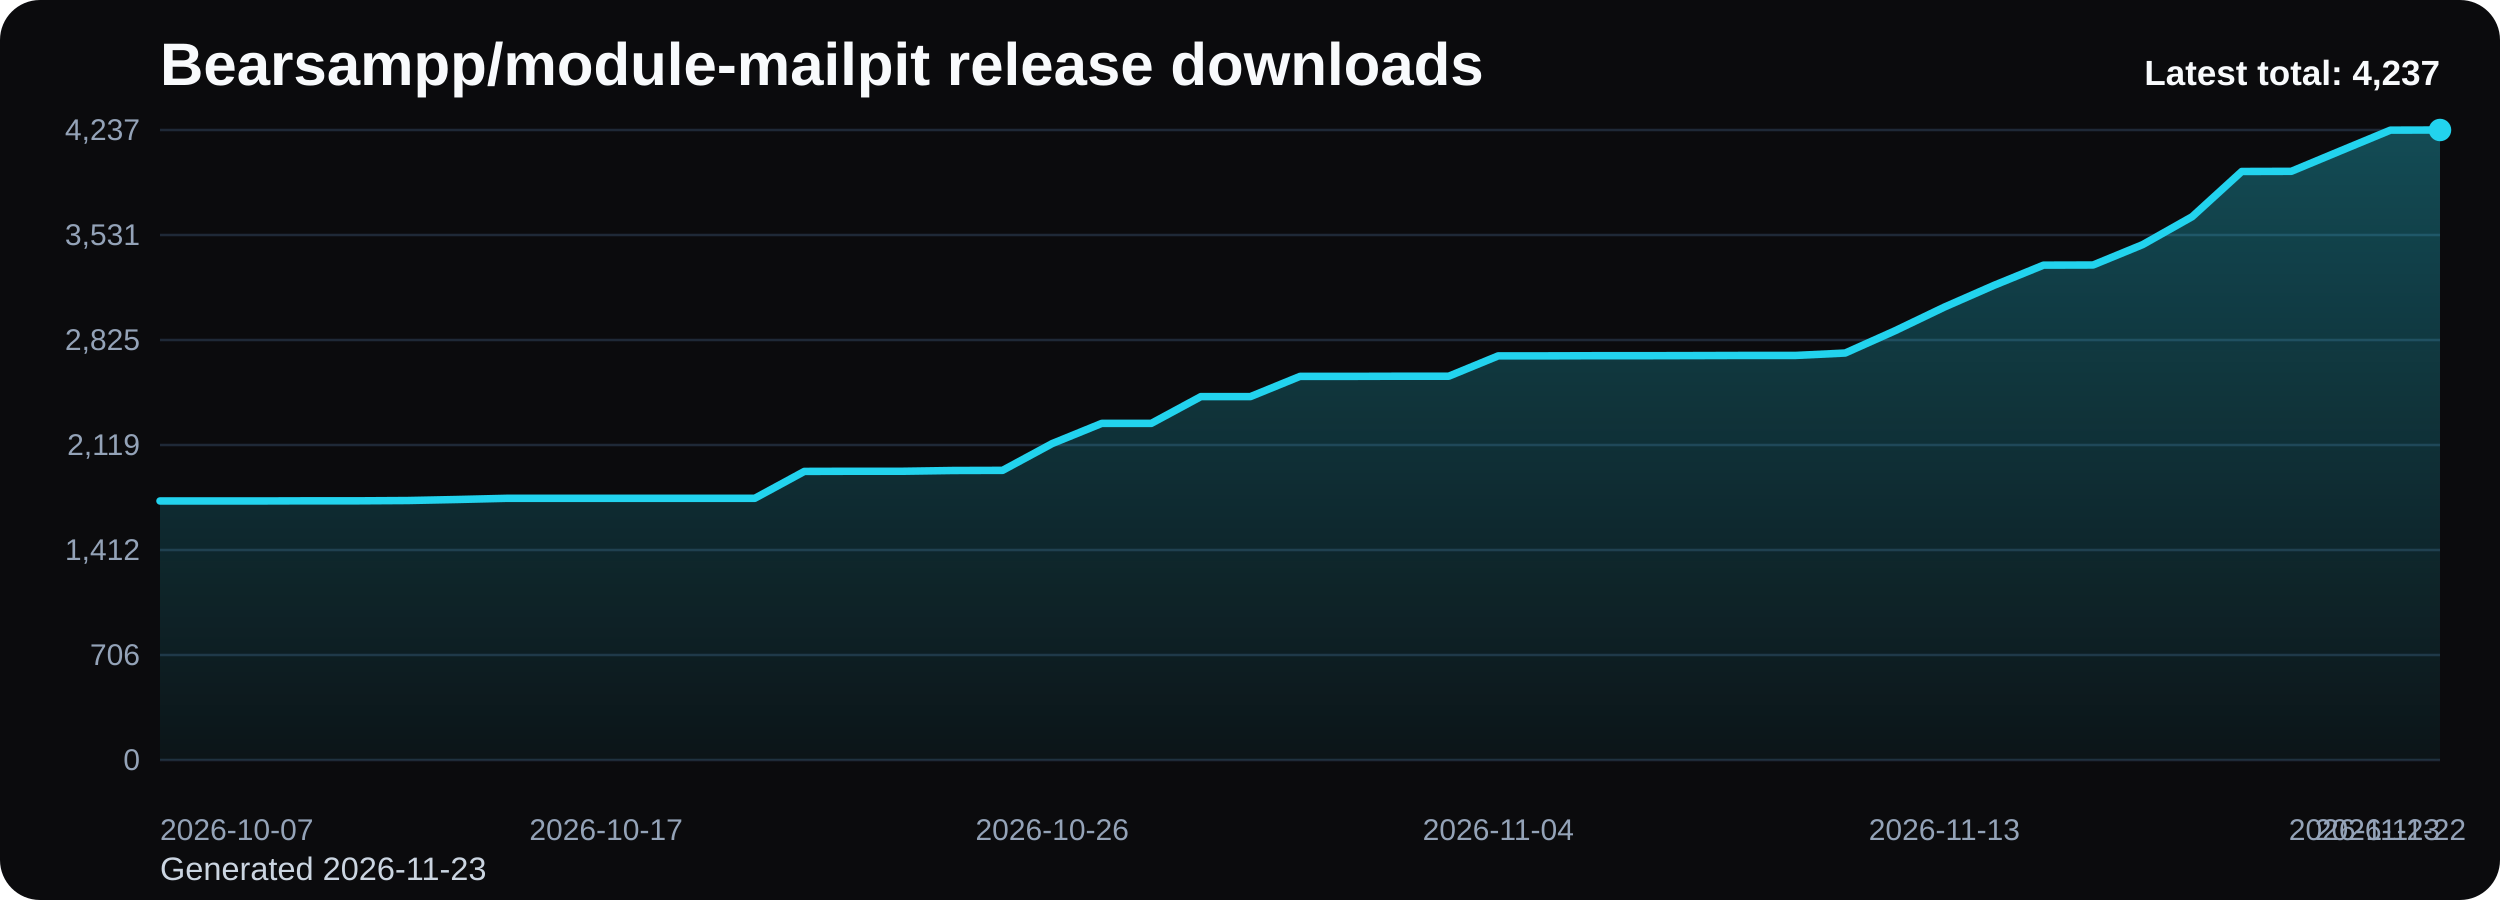
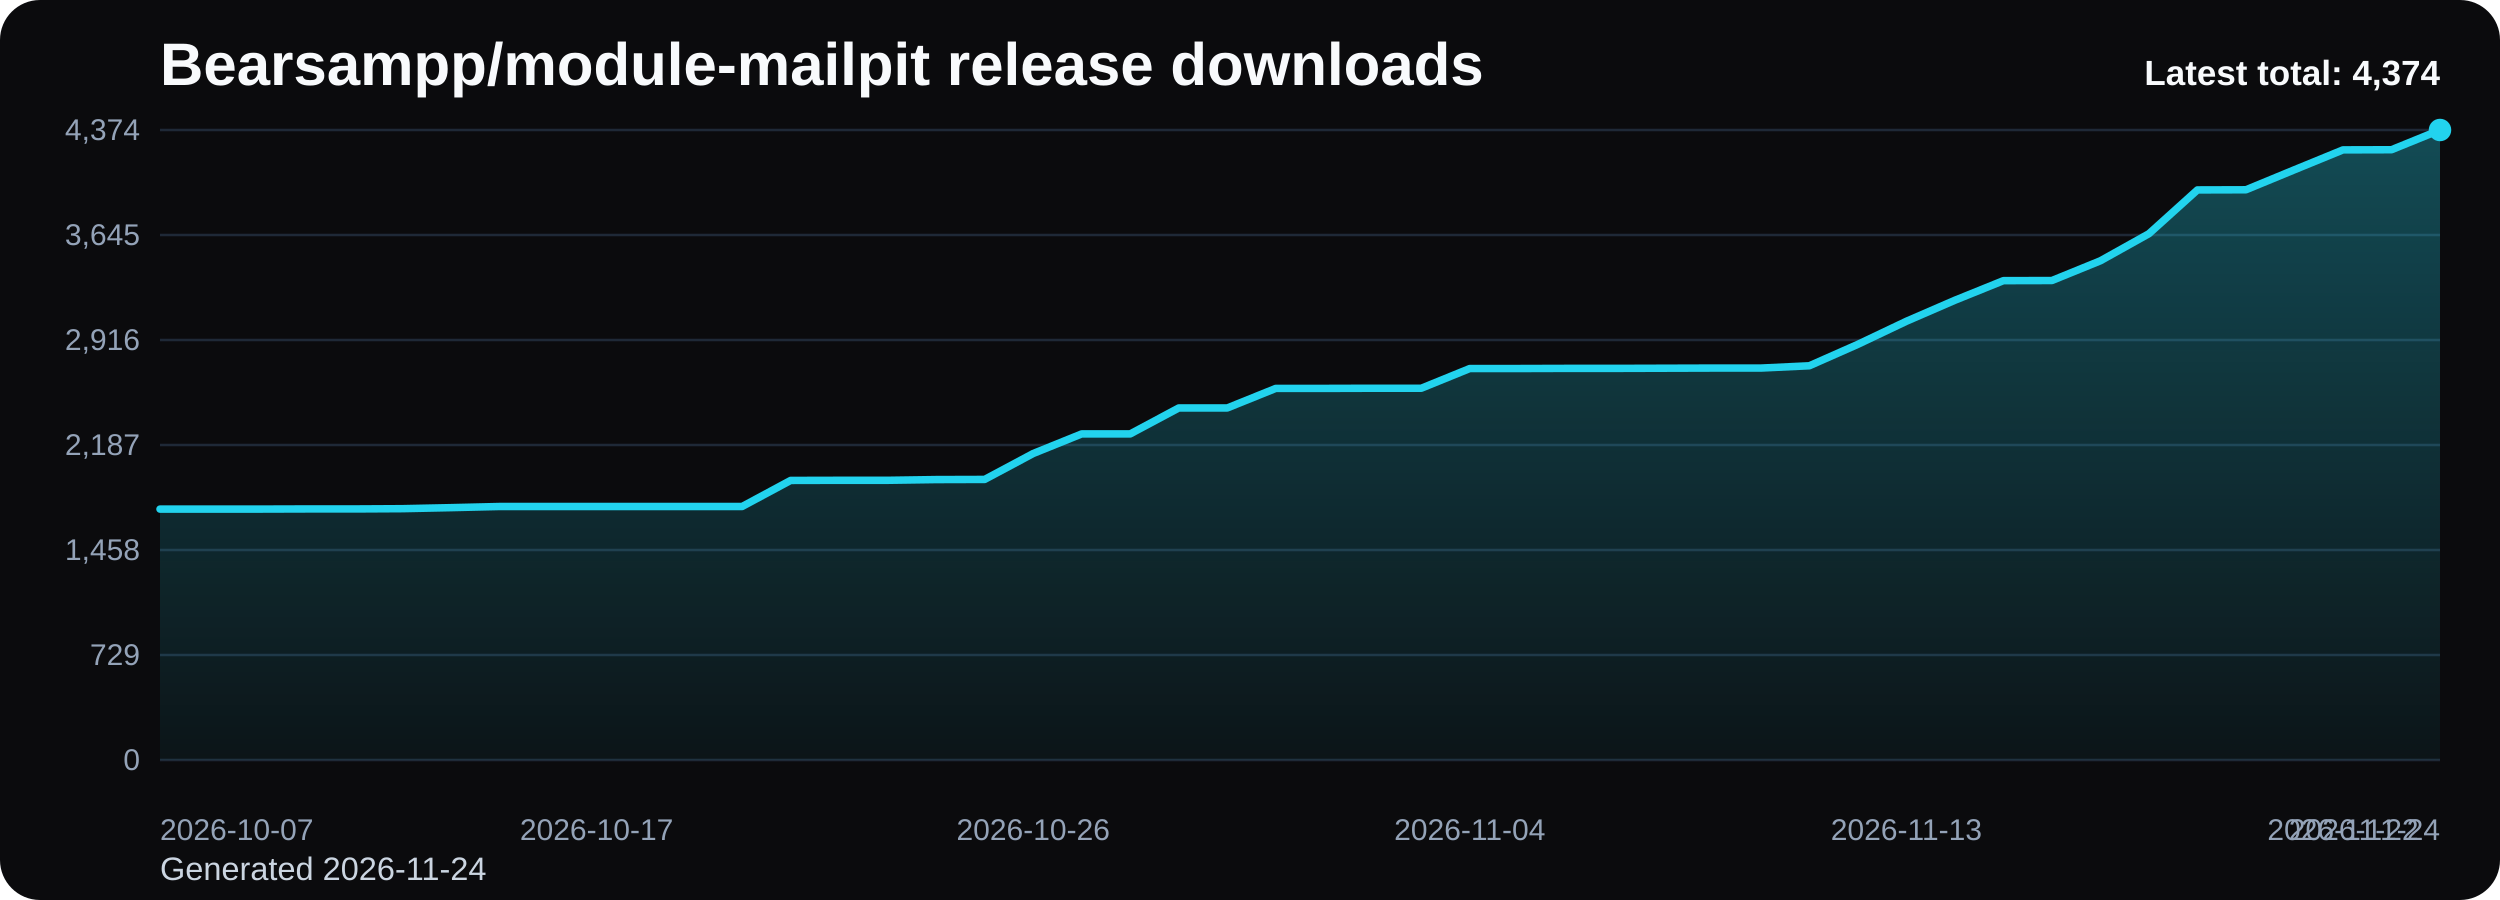
<svg xmlns="http://www.w3.org/2000/svg" viewBox="0 0 1000 360" role="img" aria-label="Bearsampp/module-mailpit release downloads chart">
  <defs>
    <linearGradient id="fill-total-trend-black" x1="0" y1="0" x2="0" y2="1">
      <stop offset="0%" stop-color="#22d3ee" stop-opacity="0.32" />
      <stop offset="100%" stop-color="#22d3ee" stop-opacity="0.05" />
    </linearGradient>
    <style>
      .bg { fill: #0b0b0d; }
      .title { font: 700 24px Arial, sans-serif; fill: #f8fafc; }
      .sub { font: 400 13px Arial, sans-serif; fill: #cbd5e1; }
      .grid { stroke: #1f2937; stroke-width: 1; }
      .axis { font: 400 12px Arial, sans-serif; fill: #94a3b8; }
      .line { fill: none; stroke: #22d3ee; stroke-width: 3; stroke-linecap: round; stroke-linejoin: round; }
      .dot { fill: #22d3ee; }
      .value { font: 600 11px Arial, sans-serif; fill: #cbd5e1; }
      .latest { font: 700 14px Arial, sans-serif; fill: #f8fafc; }
    </style>
  </defs>
  <rect class="bg" x="0" y="0" width="1000" height="360" rx="16" />
  <text class="title" x="64" y="34">Bearsampp/module-mailpit release downloads</text>
-   <text class="sub" x="64" y="352">Generated 2026-11-23</text>
+   <text class="sub" x="64" y="352">Generated 2026-11-24</text>
  <line x1="64" y1="52.00" x2="976" y2="52.00" class="grid" />
-   <text x="56" y="56.00" text-anchor="end" class="axis">4,237</text>
+   <text x="56" y="56.00" text-anchor="end" class="axis">4,374</text>
  <line x1="64" y1="94.00" x2="976" y2="94.00" class="grid" />
-   <text x="56" y="98.00" text-anchor="end" class="axis">3,531</text>
+   <text x="56" y="98.00" text-anchor="end" class="axis">3,645</text>
  <line x1="64" y1="136.00" x2="976" y2="136.00" class="grid" />
-   <text x="56" y="140.00" text-anchor="end" class="axis">2,825</text>
+   <text x="56" y="140.00" text-anchor="end" class="axis">2,916</text>
  <line x1="64" y1="178.00" x2="976" y2="178.00" class="grid" />
-   <text x="56" y="182.00" text-anchor="end" class="axis">2,119</text>
+   <text x="56" y="182.00" text-anchor="end" class="axis">2,187</text>
  <line x1="64" y1="220.00" x2="976" y2="220.00" class="grid" />
-   <text x="56" y="224.00" text-anchor="end" class="axis">1,412</text>
+   <text x="56" y="224.00" text-anchor="end" class="axis">1,458</text>
  <line x1="64" y1="262.00" x2="976" y2="262.00" class="grid" />
-   <text x="56" y="266.00" text-anchor="end" class="axis">706</text>
+   <text x="56" y="266.00" text-anchor="end" class="axis">729</text>
  <line x1="64" y1="304.00" x2="976" y2="304.00" class="grid" />
  <text x="56" y="308.00" text-anchor="end" class="axis">0</text>
-   <path d="M 64.00 304 L 64.00 200.39 L 83.83 200.39 L 103.65 200.39 L 123.48 200.33 L 143.30 200.33 L 163.13 200.21 L 182.96 199.80 L 202.78 199.32 L 222.61 199.32 L 242.43 199.32 L 262.26 199.32 L 282.09 199.32 L 301.91 199.32 L 321.74 188.56 L 341.57 188.50 L 361.39 188.50 L 381.22 188.20 L 401.04 188.14 L 420.87 177.43 L 440.70 169.35 L 460.52 169.35 L 480.35 158.64 L 500.17 158.64 L 520.00 150.55 L 539.83 150.55 L 559.65 150.49 L 579.48 150.49 L 599.30 142.34 L 619.13 142.34 L 638.96 142.28 L 658.78 142.28 L 678.61 142.23 L 698.43 142.17 L 718.26 142.17 L 738.09 141.21 L 757.91 132.35 L 777.74 122.84 L 797.57 114.15 L 817.39 106.06 L 837.22 106.00 L 857.04 97.86 L 876.87 86.67 L 896.70 68.59 L 916.52 68.53 L 936.35 60.27 L 956.17 52.06 L 976.00 52.00 L 976.00 304 Z" fill="url(#fill-total-trend-black)" />
-   <polyline class="line" points="64.00,200.39 83.83,200.39 103.65,200.39 123.48,200.33 143.30,200.33 163.13,200.21 182.96,199.80 202.78,199.32 222.61,199.32 242.43,199.32 262.26,199.32 282.09,199.32 301.91,199.32 321.74,188.56 341.57,188.50 361.39,188.50 381.22,188.20 401.04,188.14 420.87,177.43 440.70,169.35 460.52,169.35 480.35,158.64 500.17,158.64 520.00,150.55 539.83,150.55 559.65,150.49 579.48,150.49 599.30,142.34 619.13,142.34 638.96,142.28 658.78,142.28 678.61,142.23 698.43,142.17 718.26,142.17 738.09,141.21 757.91,132.35 777.74,122.84 797.57,114.15 817.39,106.06 837.22,106.00 857.04,97.86 876.87,86.67 896.70,68.59 916.52,68.53 936.35,60.27 956.17,52.06 976.00,52.00" />
+   <path d="M 64.00 304 L 64.00 203.64 L 83.40 203.64 L 102.81 203.64 L 122.21 203.58 L 141.62 203.58 L 161.02 203.47 L 180.43 203.06 L 199.83 202.60 L 219.23 202.60 L 238.64 202.60 L 258.04 202.60 L 277.45 202.60 L 296.85 202.60 L 316.26 192.17 L 335.66 192.12 L 355.06 192.12 L 374.47 191.83 L 393.87 191.77 L 413.28 181.40 L 432.68 173.56 L 452.09 173.56 L 471.49 163.19 L 490.89 163.19 L 510.30 155.36 L 529.70 155.36 L 549.11 155.30 L 568.51 155.30 L 587.91 147.41 L 607.32 147.41 L 626.72 147.35 L 646.13 147.35 L 665.53 147.29 L 684.94 147.23 L 704.34 147.23 L 723.74 146.31 L 743.15 137.73 L 762.55 128.51 L 781.96 120.10 L 801.36 112.26 L 820.77 112.21 L 840.17 104.31 L 859.57 93.48 L 878.98 75.97 L 898.38 75.91 L 917.79 67.90 L 937.19 59.95 L 956.60 59.89 L 976.00 52.00 L 976.00 304 Z" fill="url(#fill-total-trend-black)" />
+   <polyline class="line" points="64.00,203.64 83.40,203.64 102.81,203.64 122.21,203.58 141.62,203.58 161.02,203.47 180.43,203.06 199.83,202.60 219.23,202.60 238.64,202.60 258.04,202.60 277.45,202.60 296.85,202.60 316.26,192.17 335.66,192.12 355.06,192.12 374.47,191.83 393.87,191.77 413.28,181.40 432.68,173.56 452.09,173.56 471.49,163.19 490.89,163.19 510.30,155.36 529.70,155.36 549.11,155.30 568.51,155.30 587.91,147.41 607.32,147.41 626.72,147.35 646.13,147.35 665.53,147.29 684.94,147.23 704.34,147.23 723.74,146.31 743.15,137.73 762.55,128.51 781.96,120.10 801.36,112.26 820.77,112.21 840.17,104.31 859.57,93.48 878.98,75.97 898.38,75.91 917.79,67.90 937.19,59.95 956.60,59.89 976.00,52.00" />
  <circle class="dot" cx="976.00" cy="52.00" r="4.5" />
  <text class="axis" x="64.00" y="336" text-anchor="start">2026-10-07</text>
-   <text class="axis" x="242.43" y="336" text-anchor="middle">2026-10-17</text>
-   <text class="axis" x="420.87" y="336" text-anchor="middle">2026-10-26</text>
-   <text class="axis" x="599.30" y="336" text-anchor="middle">2026-11-04</text>
-   <text class="axis" x="777.74" y="336" text-anchor="middle">2026-11-13</text>
-   <text class="axis" x="956.17" y="336" text-anchor="middle">2026-11-22</text>
-   <text class="axis" x="976.00" y="336" text-anchor="end">2026-11-23</text>
-   <text class="latest" x="976" y="34" text-anchor="end">Latest total: 4,237</text>
+   <text class="axis" x="238.64" y="336" text-anchor="middle">2026-10-17</text>
+   <text class="axis" x="413.28" y="336" text-anchor="middle">2026-10-26</text>
+   <text class="axis" x="587.91" y="336" text-anchor="middle">2026-11-04</text>
+   <text class="axis" x="762.55" y="336" text-anchor="middle">2026-11-13</text>
+   <text class="axis" x="937.19" y="336" text-anchor="middle">2026-11-22</text>
+   <text class="axis" x="976.00" y="336" text-anchor="end">2026-11-24</text>
+   <text class="latest" x="976" y="34" text-anchor="end">Latest total: 4,374</text>
</svg>
